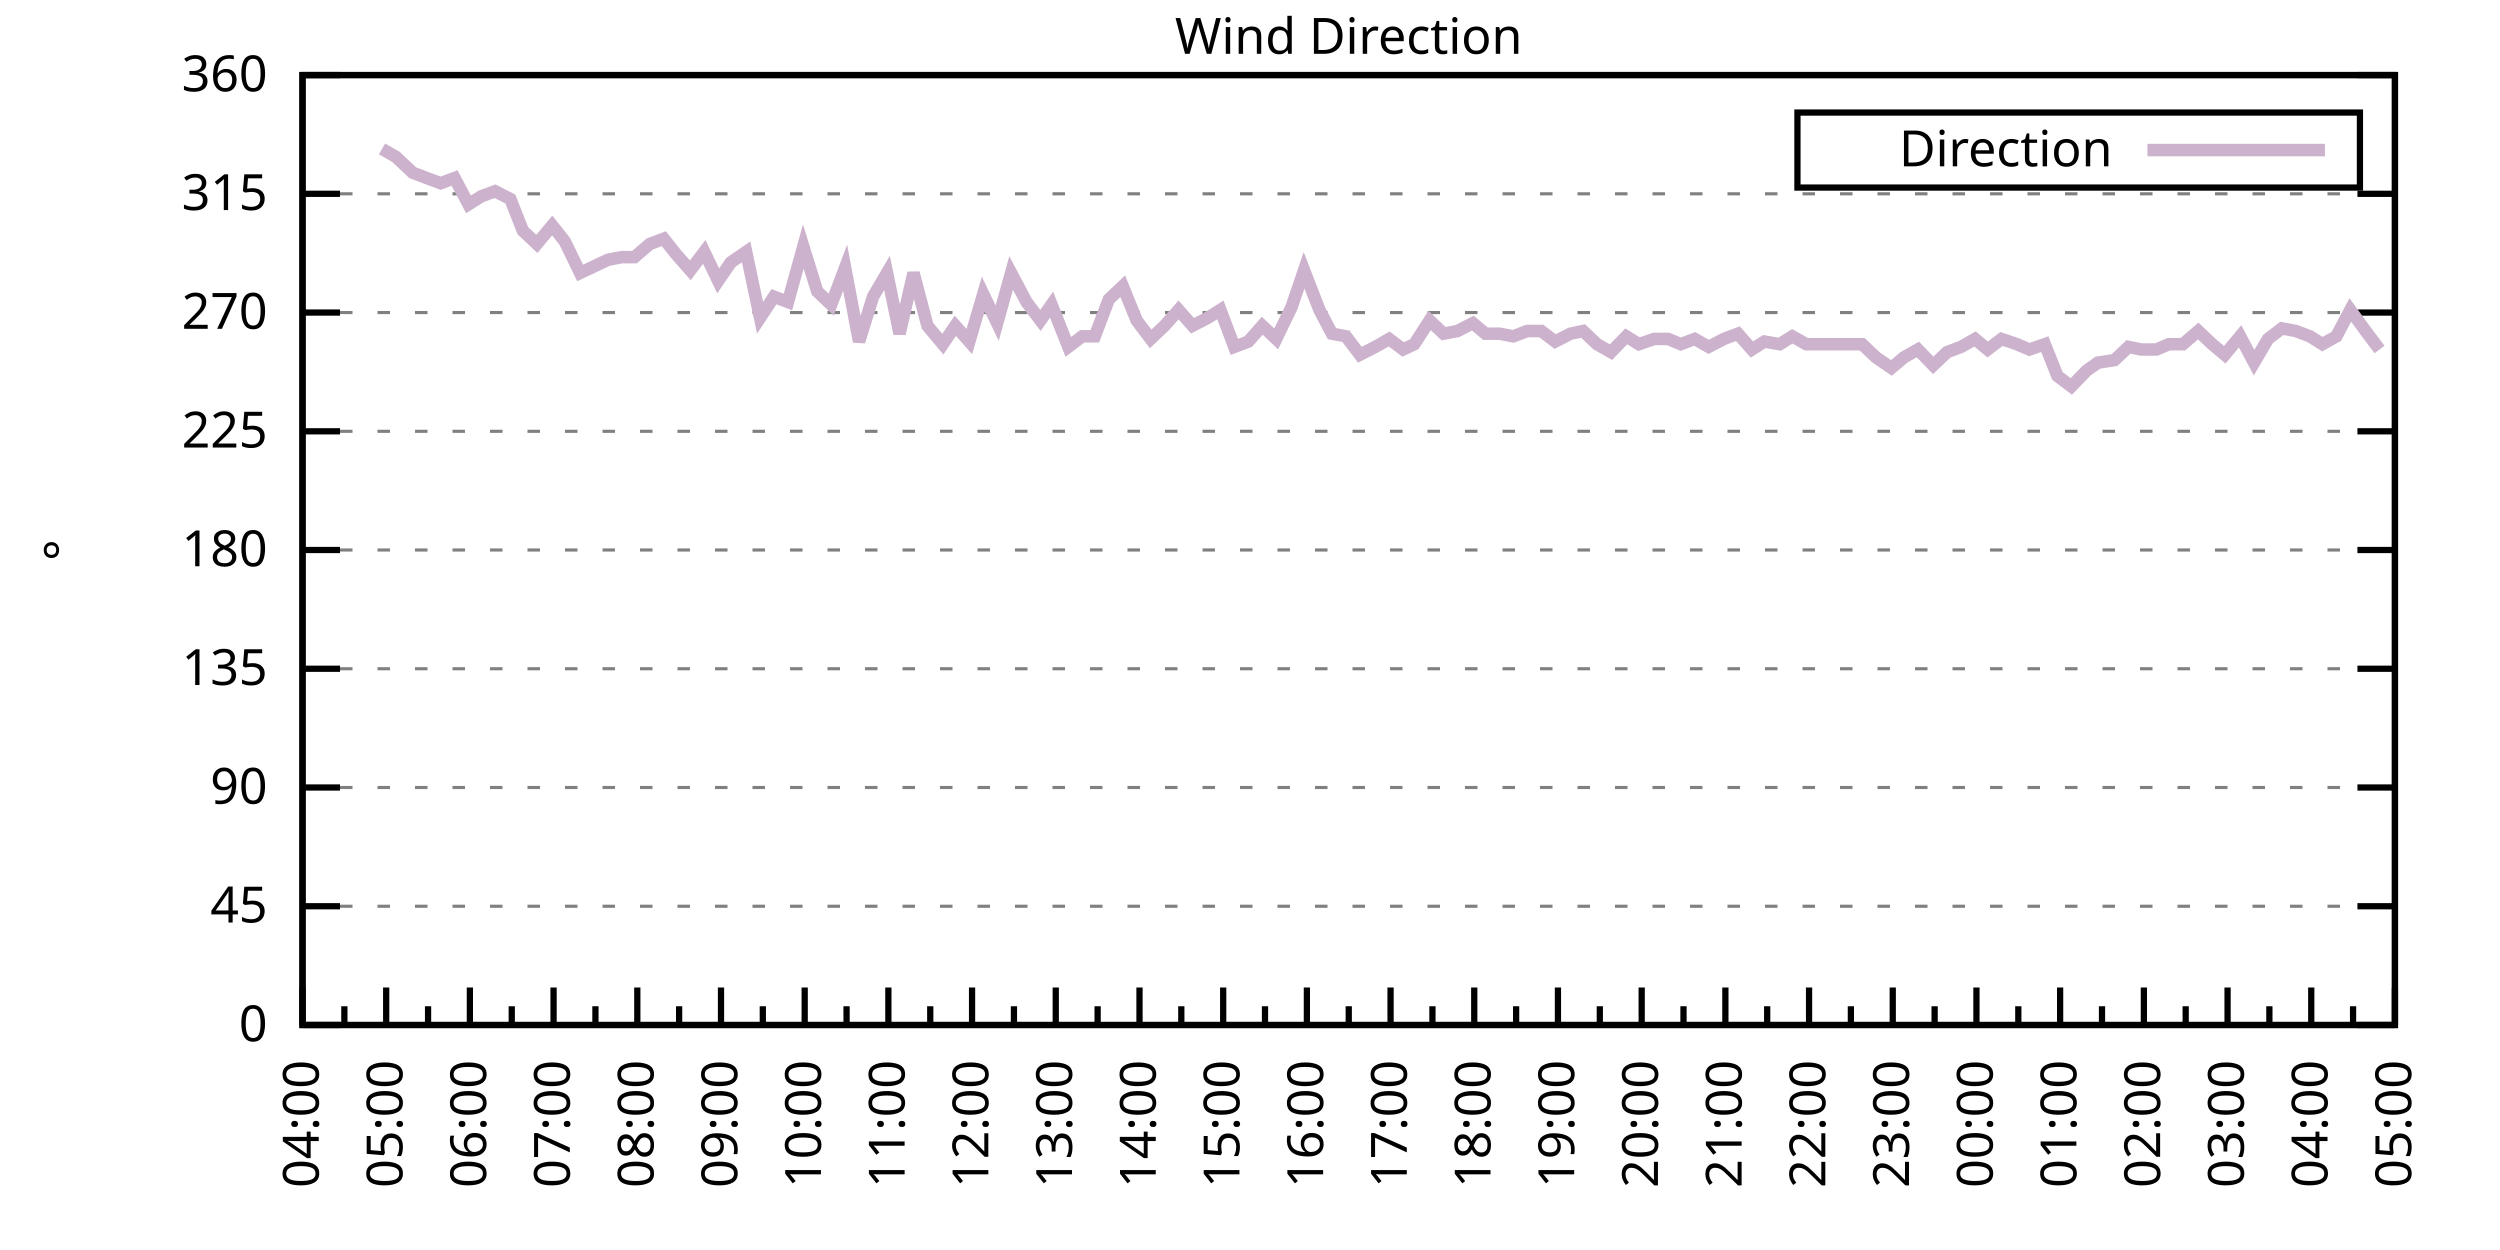
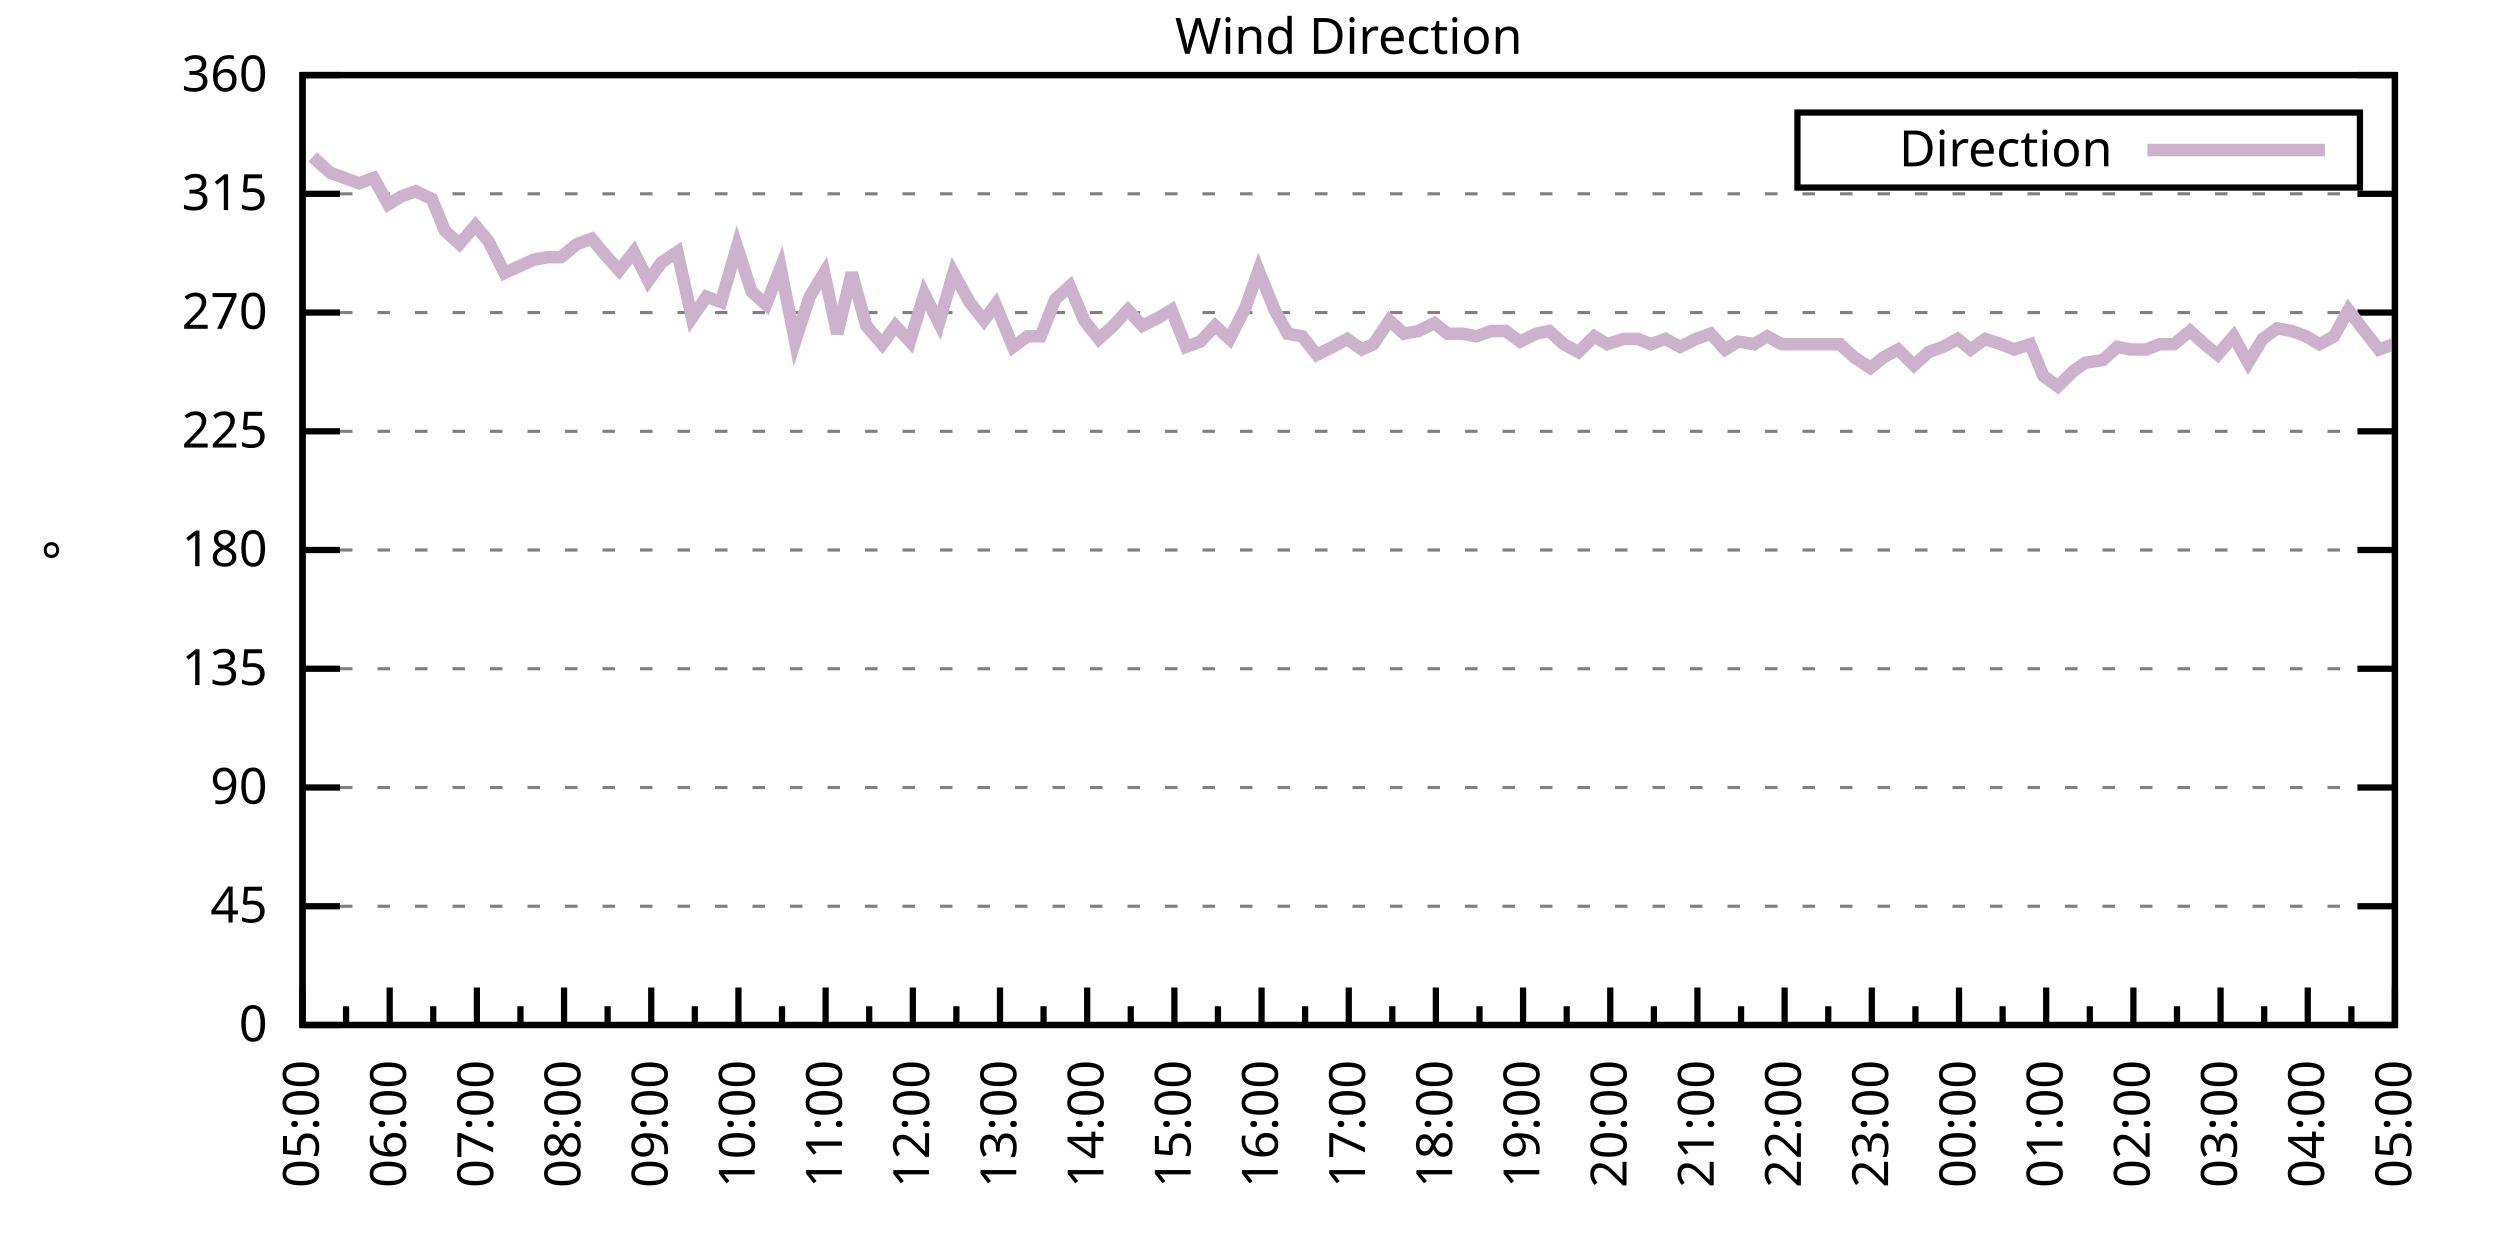
<svg xmlns="http://www.w3.org/2000/svg" xmlns:xlink="http://www.w3.org/1999/xlink" width="400" height="200" viewBox="0 0 400 200">
  <g id="gnuplot_canvas">
    <rect x="0" y="0" width="400" height="200" fill="none" />
    <defs>
      <circle id="gpDot" r="0.5" stroke-width="0.5" stroke="currentColor" />
      <path id="gpPt0" stroke-width="0.333" stroke="currentColor" d="M-1,0 h2 M0,-1 v2" />
      <path id="gpPt1" stroke-width="0.333" stroke="currentColor" d="M-1,-1 L1,1 M1,-1 L-1,1" />
      <path id="gpPt2" stroke-width="0.333" stroke="currentColor" d="M-1,0 L1,0 M0,-1 L0,1 M-1,-1 L1,1 M-1,1 L1,-1" />
      <rect id="gpPt3" stroke-width="0.333" stroke="currentColor" x="-1" y="-1" width="2" height="2" />
      <rect id="gpPt4" stroke-width="0.333" stroke="currentColor" fill="currentColor" x="-1" y="-1" width="2" height="2" />
      <circle id="gpPt5" stroke-width="0.333" stroke="currentColor" cx="0" cy="0" r="1" />
      <use xlink:href="#gpPt5" id="gpPt6" fill="currentColor" stroke="none" />
      <path id="gpPt7" stroke-width="0.333" stroke="currentColor" d="M0,-1.33 L-1.33,0.67 L1.33,0.67 z" />
      <use xlink:href="#gpPt7" id="gpPt8" fill="currentColor" stroke="none" />
      <use xlink:href="#gpPt7" id="gpPt9" stroke="currentColor" transform="rotate(180)" />
      <use xlink:href="#gpPt9" id="gpPt10" fill="currentColor" stroke="none" />
      <use xlink:href="#gpPt3" id="gpPt11" stroke="currentColor" transform="rotate(45)" />
      <use xlink:href="#gpPt11" id="gpPt12" fill="currentColor" stroke="none" />
      <path id="gpPt13" stroke-width="0.333" stroke="currentColor" d="M0,1.330 L1.265,0.411 L0.782,-1.067 L-0.782,-1.076 L-1.265,0.411 z" />
      <use xlink:href="#gpPt13" id="gpPt14" fill="currentColor" stroke="none" />
      <filter id="textbox" filterUnits="objectBoundingBox" x="0" y="0" height="1" width="1">
        <feFlood flood-color="white" flood-opacity="1" result="bgnd" />
        <feComposite in="SourceGraphic" in2="bgnd" operator="atop" />
      </filter>
      <filter id="greybox" filterUnits="objectBoundingBox" x="0" y="0" height="1" width="1">
        <feFlood flood-color="lightgrey" flood-opacity="1" result="grey" />
        <feComposite in="SourceGraphic" in2="grey" operator="atop" />
      </filter>
    </defs>
    <g fill="none" color="white" stroke="currentColor" stroke-width="1.00" stroke-linecap="butt" stroke-linejoin="miter">
</g>
    <g fill="none" color="black" stroke="currentColor" stroke-width="1.00" stroke-linecap="butt" stroke-linejoin="miter">
      <g stroke="none" shape-rendering="crispEdges">
        <polygon fill="rgb(255, 255, 255)" points="48.40,164.00 383.18,164.00 383.18,12.02 48.40,12.02 " />
      </g>
    </g>
    <g fill="none" color="black" stroke="currentColor" stroke-width="1.00" stroke-linecap="butt" stroke-linejoin="miter">
</g>
    <g fill="none" color="black" stroke="black" stroke-width="0.50" stroke-linecap="butt" stroke-linejoin="miter">
</g>
    <g fill="none" color="gray" stroke="currentColor" stroke-width="0.50" stroke-linecap="butt" stroke-linejoin="miter">
      <path stroke="gray" stroke-dasharray="2,4" class="gridline" d="M48.40,164.00 L383.19,164.00  " />
    </g>
    <g fill="none" color="gray" stroke="gray" stroke-width="1.00" stroke-linecap="butt" stroke-linejoin="miter">
</g>
    <g fill="none" color="black" stroke="currentColor" stroke-width="1.00" stroke-linecap="butt" stroke-linejoin="miter">
      <path stroke="black" d="M48.40,164.00 L54.40,164.00 M383.19,164.00 L377.19,164.00  " />
      <g transform="translate(42.80,166.60)" stroke="none" fill="black" font-family="Sans" font-size="8.00" text-anchor="end">
        <text>
          <tspan font-family="Sans"> 0</tspan>
        </text>
      </g>
    </g>
    <g fill="none" color="black" stroke="currentColor" stroke-width="1.00" stroke-linecap="butt" stroke-linejoin="miter">
</g>
    <g fill="none" color="black" stroke="black" stroke-width="0.50" stroke-linecap="butt" stroke-linejoin="miter">
</g>
    <g fill="none" color="gray" stroke="currentColor" stroke-width="0.50" stroke-linecap="butt" stroke-linejoin="miter">
      <path stroke="gray" stroke-dasharray="2,4" class="gridline" d="M48.40,145.00 L383.19,145.00  " />
    </g>
    <g fill="none" color="gray" stroke="gray" stroke-width="1.00" stroke-linecap="butt" stroke-linejoin="miter">
</g>
    <g fill="none" color="black" stroke="currentColor" stroke-width="1.00" stroke-linecap="butt" stroke-linejoin="miter">
      <path stroke="black" d="M48.40,145.00 L54.40,145.00 M383.19,145.00 L377.19,145.00  " />
      <g transform="translate(42.80,147.60)" stroke="none" fill="black" font-family="Sans" font-size="8.00" text-anchor="end">
        <text>
          <tspan font-family="Sans"> 45</tspan>
        </text>
      </g>
    </g>
    <g fill="none" color="black" stroke="currentColor" stroke-width="1.00" stroke-linecap="butt" stroke-linejoin="miter">
</g>
    <g fill="none" color="black" stroke="black" stroke-width="0.50" stroke-linecap="butt" stroke-linejoin="miter">
</g>
    <g fill="none" color="gray" stroke="currentColor" stroke-width="0.50" stroke-linecap="butt" stroke-linejoin="miter">
      <path stroke="gray" stroke-dasharray="2,4" class="gridline" d="M48.40,126.00 L383.19,126.00  " />
    </g>
    <g fill="none" color="gray" stroke="gray" stroke-width="1.00" stroke-linecap="butt" stroke-linejoin="miter">
</g>
    <g fill="none" color="black" stroke="currentColor" stroke-width="1.00" stroke-linecap="butt" stroke-linejoin="miter">
      <path stroke="black" d="M48.40,126.00 L54.40,126.00 M383.19,126.00 L377.19,126.00  " />
      <g transform="translate(42.80,128.60)" stroke="none" fill="black" font-family="Sans" font-size="8.00" text-anchor="end">
        <text>
          <tspan font-family="Sans"> 90</tspan>
        </text>
      </g>
    </g>
    <g fill="none" color="black" stroke="currentColor" stroke-width="1.00" stroke-linecap="butt" stroke-linejoin="miter">
</g>
    <g fill="none" color="black" stroke="black" stroke-width="0.50" stroke-linecap="butt" stroke-linejoin="miter">
</g>
    <g fill="none" color="gray" stroke="currentColor" stroke-width="0.50" stroke-linecap="butt" stroke-linejoin="miter">
      <path stroke="gray" stroke-dasharray="2,4" class="gridline" d="M48.40,107.00 L383.19,107.00  " />
    </g>
    <g fill="none" color="gray" stroke="gray" stroke-width="1.00" stroke-linecap="butt" stroke-linejoin="miter">
</g>
    <g fill="none" color="black" stroke="currentColor" stroke-width="1.00" stroke-linecap="butt" stroke-linejoin="miter">
      <path stroke="black" d="M48.40,107.00 L54.40,107.00 M383.19,107.00 L377.19,107.00  " />
      <g transform="translate(42.80,109.60)" stroke="none" fill="black" font-family="Sans" font-size="8.00" text-anchor="end">
        <text>
          <tspan font-family="Sans"> 135</tspan>
        </text>
      </g>
    </g>
    <g fill="none" color="black" stroke="currentColor" stroke-width="1.00" stroke-linecap="butt" stroke-linejoin="miter">
</g>
    <g fill="none" color="black" stroke="black" stroke-width="0.50" stroke-linecap="butt" stroke-linejoin="miter">
</g>
    <g fill="none" color="gray" stroke="currentColor" stroke-width="0.50" stroke-linecap="butt" stroke-linejoin="miter">
      <path stroke="gray" stroke-dasharray="2,4" class="gridline" d="M48.40,88.00 L383.19,88.00  " />
    </g>
    <g fill="none" color="gray" stroke="gray" stroke-width="1.00" stroke-linecap="butt" stroke-linejoin="miter">
</g>
    <g fill="none" color="black" stroke="currentColor" stroke-width="1.00" stroke-linecap="butt" stroke-linejoin="miter">
      <path stroke="black" d="M48.40,88.00 L54.40,88.00 M383.19,88.00 L377.19,88.00  " />
      <g transform="translate(42.80,90.60)" stroke="none" fill="black" font-family="Sans" font-size="8.00" text-anchor="end">
        <text>
          <tspan font-family="Sans"> 180</tspan>
        </text>
      </g>
    </g>
    <g fill="none" color="black" stroke="currentColor" stroke-width="1.00" stroke-linecap="butt" stroke-linejoin="miter">
</g>
    <g fill="none" color="black" stroke="black" stroke-width="0.50" stroke-linecap="butt" stroke-linejoin="miter">
</g>
    <g fill="none" color="gray" stroke="currentColor" stroke-width="0.50" stroke-linecap="butt" stroke-linejoin="miter">
      <path stroke="gray" stroke-dasharray="2,4" class="gridline" d="M48.40,69.01 L383.19,69.01  " />
    </g>
    <g fill="none" color="gray" stroke="gray" stroke-width="1.00" stroke-linecap="butt" stroke-linejoin="miter">
</g>
    <g fill="none" color="black" stroke="currentColor" stroke-width="1.00" stroke-linecap="butt" stroke-linejoin="miter">
      <path stroke="black" d="M48.40,69.01 L54.40,69.01 M383.19,69.01 L377.19,69.01  " />
      <g transform="translate(42.80,71.61)" stroke="none" fill="black" font-family="Sans" font-size="8.00" text-anchor="end">
        <text>
          <tspan font-family="Sans"> 225</tspan>
        </text>
      </g>
    </g>
    <g fill="none" color="black" stroke="currentColor" stroke-width="1.00" stroke-linecap="butt" stroke-linejoin="miter">
</g>
    <g fill="none" color="black" stroke="black" stroke-width="0.50" stroke-linecap="butt" stroke-linejoin="miter">
</g>
    <g fill="none" color="gray" stroke="currentColor" stroke-width="0.50" stroke-linecap="butt" stroke-linejoin="miter">
      <path stroke="gray" stroke-dasharray="2,4" class="gridline" d="M48.40,50.01 L383.19,50.01  " />
    </g>
    <g fill="none" color="gray" stroke="gray" stroke-width="1.00" stroke-linecap="butt" stroke-linejoin="miter">
</g>
    <g fill="none" color="black" stroke="currentColor" stroke-width="1.00" stroke-linecap="butt" stroke-linejoin="miter">
      <path stroke="black" d="M48.40,50.01 L54.40,50.01 M383.19,50.01 L377.19,50.01  " />
      <g transform="translate(42.80,52.61)" stroke="none" fill="black" font-family="Sans" font-size="8.00" text-anchor="end">
        <text>
          <tspan font-family="Sans"> 270</tspan>
        </text>
      </g>
    </g>
    <g fill="none" color="black" stroke="currentColor" stroke-width="1.00" stroke-linecap="butt" stroke-linejoin="miter">
</g>
    <g fill="none" color="black" stroke="black" stroke-width="0.50" stroke-linecap="butt" stroke-linejoin="miter">
</g>
    <g fill="none" color="gray" stroke="currentColor" stroke-width="0.50" stroke-linecap="butt" stroke-linejoin="miter">
      <path stroke="gray" stroke-dasharray="2,4" class="gridline" d="M48.40,31.01 L383.19,31.01  " />
    </g>
    <g fill="none" color="gray" stroke="gray" stroke-width="1.00" stroke-linecap="butt" stroke-linejoin="miter">
</g>
    <g fill="none" color="black" stroke="currentColor" stroke-width="1.00" stroke-linecap="butt" stroke-linejoin="miter">
      <path stroke="black" d="M48.40,31.01 L54.40,31.01 M383.19,31.01 L377.19,31.01  " />
      <g transform="translate(42.80,33.61)" stroke="none" fill="black" font-family="Sans" font-size="8.00" text-anchor="end">
        <text>
          <tspan font-family="Sans"> 315</tspan>
        </text>
      </g>
    </g>
    <g fill="none" color="black" stroke="currentColor" stroke-width="1.00" stroke-linecap="butt" stroke-linejoin="miter">
</g>
    <g fill="none" color="black" stroke="black" stroke-width="0.50" stroke-linecap="butt" stroke-linejoin="miter">
</g>
    <g fill="none" color="gray" stroke="currentColor" stroke-width="0.50" stroke-linecap="butt" stroke-linejoin="miter">
      <path stroke="gray" stroke-dasharray="2,4" class="gridline" d="M48.40,12.01 L383.19,12.01  " />
    </g>
    <g fill="none" color="gray" stroke="gray" stroke-width="1.00" stroke-linecap="butt" stroke-linejoin="miter">
</g>
    <g fill="none" color="black" stroke="currentColor" stroke-width="1.00" stroke-linecap="butt" stroke-linejoin="miter">
      <path stroke="black" d="M48.40,12.01 L54.40,12.01 M383.19,12.01 L377.19,12.01  " />
      <g transform="translate(42.80,14.61)" stroke="none" fill="black" font-family="Sans" font-size="8.00" text-anchor="end">
        <text>
          <tspan font-family="Sans"> 360</tspan>
        </text>
      </g>
    </g>
    <g fill="none" color="black" stroke="currentColor" stroke-width="1.00" stroke-linecap="butt" stroke-linejoin="miter">
      <path stroke="black" d="M48.40,164.00 L48.40,158.00  " />
      <g transform="translate(51.00,169.60) rotate(270)" stroke="none" fill="black" font-family="Sans" font-size="8.00" text-anchor="end">
        <text>
+           <tspan font-family="Sans">05:00</tspan>
+         </text>
+       </g>
+     </g>
+     <g fill="none" color="black" stroke="currentColor" stroke-width="1.00" stroke-linecap="butt" stroke-linejoin="miter">
+       <path stroke="black" d="M55.37,164.00 L55.37,161.00 M62.35,164.00 L62.35,158.00  " />
+       <g transform="translate(64.95,169.60) rotate(270)" stroke="none" fill="black" font-family="Sans" font-size="8.00" text-anchor="end">
+         <text>
+           <tspan font-family="Sans">06:00</tspan>
+         </text>
+       </g>
+     </g>
+     <g fill="none" color="black" stroke="currentColor" stroke-width="1.00" stroke-linecap="butt" stroke-linejoin="miter">
+       <path stroke="black" d="M69.32,164.00 L69.32,161.00 M76.30,164.00 L76.30,158.00  " />
+       <g transform="translate(78.90,169.60) rotate(270)" stroke="none" fill="black" font-family="Sans" font-size="8.00" text-anchor="end">
+         <text>
+           <tspan font-family="Sans">07:00</tspan>
+         </text>
+       </g>
+     </g>
+     <g fill="none" color="black" stroke="currentColor" stroke-width="1.00" stroke-linecap="butt" stroke-linejoin="miter">
+       <path stroke="black" d="M83.27,164.00 L83.27,161.00 M90.25,164.00 L90.25,158.00  " />
+       <g transform="translate(92.85,169.60) rotate(270)" stroke="none" fill="black" font-family="Sans" font-size="8.00" text-anchor="end">
+         <text>
+           <tspan font-family="Sans">08:00</tspan>
+         </text>
+       </g>
+     </g>
+     <g fill="none" color="black" stroke="currentColor" stroke-width="1.00" stroke-linecap="butt" stroke-linejoin="miter">
+       <path stroke="black" d="M97.22,164.00 L97.22,161.00 M104.20,164.00 L104.20,158.00  " />
+       <g transform="translate(106.80,169.60) rotate(270)" stroke="none" fill="black" font-family="Sans" font-size="8.00" text-anchor="end">
+         <text>
+           <tspan font-family="Sans">09:00</tspan>
+         </text>
+       </g>
+     </g>
+     <g fill="none" color="black" stroke="currentColor" stroke-width="1.00" stroke-linecap="butt" stroke-linejoin="miter">
+       <path stroke="black" d="M111.17,164.00 L111.17,161.00 M118.15,164.00 L118.15,158.00  " />
+       <g transform="translate(120.75,169.60) rotate(270)" stroke="none" fill="black" font-family="Sans" font-size="8.00" text-anchor="end">
+         <text>
+           <tspan font-family="Sans">10:00</tspan>
+         </text>
+       </g>
+     </g>
+     <g fill="none" color="black" stroke="currentColor" stroke-width="1.00" stroke-linecap="butt" stroke-linejoin="miter">
+       <path stroke="black" d="M125.12,164.00 L125.12,161.00 M132.10,164.00 L132.10,158.00  " />
+       <g transform="translate(134.70,169.60) rotate(270)" stroke="none" fill="black" font-family="Sans" font-size="8.00" text-anchor="end">
+         <text>
+           <tspan font-family="Sans">11:00</tspan>
+         </text>
+       </g>
+     </g>
+     <g fill="none" color="black" stroke="currentColor" stroke-width="1.00" stroke-linecap="butt" stroke-linejoin="miter">
+       <path stroke="black" d="M139.07,164.00 L139.07,161.00 M146.05,164.00 L146.05,158.00  " />
+       <g transform="translate(148.65,169.60) rotate(270)" stroke="none" fill="black" font-family="Sans" font-size="8.00" text-anchor="end">
+         <text>
+           <tspan font-family="Sans">12:00</tspan>
+         </text>
+       </g>
+     </g>
+     <g fill="none" color="black" stroke="currentColor" stroke-width="1.00" stroke-linecap="butt" stroke-linejoin="miter">
+       <path stroke="black" d="M153.02,164.00 L153.02,161.00 M160.00,164.00 L160.00,158.00  " />
+       <g transform="translate(162.60,169.60) rotate(270)" stroke="none" fill="black" font-family="Sans" font-size="8.00" text-anchor="end">
+         <text>
+           <tspan font-family="Sans">13:00</tspan>
+         </text>
+       </g>
+     </g>
+     <g fill="none" color="black" stroke="currentColor" stroke-width="1.00" stroke-linecap="butt" stroke-linejoin="miter">
+       <path stroke="black" d="M166.97,164.00 L166.97,161.00 M173.95,164.00 L173.95,158.00  " />
+       <g transform="translate(176.55,169.60) rotate(270)" stroke="none" fill="black" font-family="Sans" font-size="8.00" text-anchor="end">
+         <text>
+           <tspan font-family="Sans">14:00</tspan>
+         </text>
+       </g>
+     </g>
+     <g fill="none" color="black" stroke="currentColor" stroke-width="1.00" stroke-linecap="butt" stroke-linejoin="miter">
+       <path stroke="black" d="M180.92,164.00 L180.92,161.00 M187.90,164.00 L187.90,158.00  " />
+       <g transform="translate(190.50,169.60) rotate(270)" stroke="none" fill="black" font-family="Sans" font-size="8.00" text-anchor="end">
+         <text>
+           <tspan font-family="Sans">15:00</tspan>
+         </text>
+       </g>
+     </g>
+     <g fill="none" color="black" stroke="currentColor" stroke-width="1.00" stroke-linecap="butt" stroke-linejoin="miter">
+       <path stroke="black" d="M194.87,164.00 L194.87,161.00 M201.85,164.00 L201.85,158.00  " />
+       <g transform="translate(204.45,169.60) rotate(270)" stroke="none" fill="black" font-family="Sans" font-size="8.00" text-anchor="end">
+         <text>
+           <tspan font-family="Sans">16:00</tspan>
+         </text>
+       </g>
+     </g>
+     <g fill="none" color="black" stroke="currentColor" stroke-width="1.00" stroke-linecap="butt" stroke-linejoin="miter">
+       <path stroke="black" d="M208.82,164.00 L208.82,161.00 M215.80,164.00 L215.80,158.00  " />
+       <g transform="translate(218.40,169.60) rotate(270)" stroke="none" fill="black" font-family="Sans" font-size="8.00" text-anchor="end">
+         <text>
+           <tspan font-family="Sans">17:00</tspan>
+         </text>
+       </g>
+     </g>
+     <g fill="none" color="black" stroke="currentColor" stroke-width="1.00" stroke-linecap="butt" stroke-linejoin="miter">
+       <path stroke="black" d="M222.77,164.00 L222.77,161.00 M229.74,164.00 L229.74,158.00  " />
+       <g transform="translate(232.34,169.60) rotate(270)" stroke="none" fill="black" font-family="Sans" font-size="8.00" text-anchor="end">
+         <text>
+           <tspan font-family="Sans">18:00</tspan>
+         </text>
+       </g>
+     </g>
+     <g fill="none" color="black" stroke="currentColor" stroke-width="1.00" stroke-linecap="butt" stroke-linejoin="miter">
+       <path stroke="black" d="M236.72,164.00 L236.72,161.00 M243.69,164.00 L243.69,158.00  " />
+       <g transform="translate(246.29,169.60) rotate(270)" stroke="none" fill="black" font-family="Sans" font-size="8.00" text-anchor="end">
+         <text>
+           <tspan font-family="Sans">19:00</tspan>
+         </text>
+       </g>
+     </g>
+     <g fill="none" color="black" stroke="currentColor" stroke-width="1.00" stroke-linecap="butt" stroke-linejoin="miter">
+       <path stroke="black" d="M250.67,164.00 L250.67,161.00 M257.64,164.00 L257.64,158.00  " />
+       <g transform="translate(260.24,169.60) rotate(270)" stroke="none" fill="black" font-family="Sans" font-size="8.00" text-anchor="end">
+         <text>
+           <tspan font-family="Sans">20:00</tspan>
+         </text>
+       </g>
+     </g>
+     <g fill="none" color="black" stroke="currentColor" stroke-width="1.00" stroke-linecap="butt" stroke-linejoin="miter">
+       <path stroke="black" d="M264.62,164.00 L264.62,161.00 M271.59,164.00 L271.59,158.00  " />
+       <g transform="translate(274.19,169.60) rotate(270)" stroke="none" fill="black" font-family="Sans" font-size="8.00" text-anchor="end">
+         <text>
+           <tspan font-family="Sans">21:00</tspan>
+         </text>
+       </g>
+     </g>
+     <g fill="none" color="black" stroke="currentColor" stroke-width="1.00" stroke-linecap="butt" stroke-linejoin="miter">
+       <path stroke="black" d="M278.57,164.00 L278.57,161.00 M285.54,164.00 L285.54,158.00  " />
+       <g transform="translate(288.14,169.60) rotate(270)" stroke="none" fill="black" font-family="Sans" font-size="8.00" text-anchor="end">
+         <text>
+           <tspan font-family="Sans">22:00</tspan>
+         </text>
+       </g>
+     </g>
+     <g fill="none" color="black" stroke="currentColor" stroke-width="1.00" stroke-linecap="butt" stroke-linejoin="miter">
+       <path stroke="black" d="M292.52,164.00 L292.52,161.00 M299.49,164.00 L299.49,158.00  " />
+       <g transform="translate(302.09,169.60) rotate(270)" stroke="none" fill="black" font-family="Sans" font-size="8.00" text-anchor="end">
+         <text>
+           <tspan font-family="Sans">23:00</tspan>
+         </text>
+       </g>
+     </g>
+     <g fill="none" color="black" stroke="currentColor" stroke-width="1.00" stroke-linecap="butt" stroke-linejoin="miter">
+       <path stroke="black" d="M306.47,164.00 L306.47,161.00 M313.44,164.00 L313.44,158.00  " />
+       <g transform="translate(316.04,169.60) rotate(270)" stroke="none" fill="black" font-family="Sans" font-size="8.00" text-anchor="end">
+         <text>
+           <tspan font-family="Sans">00:00</tspan>
+         </text>
+       </g>
+     </g>
+     <g fill="none" color="black" stroke="currentColor" stroke-width="1.00" stroke-linecap="butt" stroke-linejoin="miter">
+       <path stroke="black" d="M320.42,164.00 L320.42,161.00 M327.39,164.00 L327.39,158.00  " />
+       <g transform="translate(329.99,169.60) rotate(270)" stroke="none" fill="black" font-family="Sans" font-size="8.00" text-anchor="end">
+         <text>
+           <tspan font-family="Sans">01:00</tspan>
+         </text>
+       </g>
+     </g>
+     <g fill="none" color="black" stroke="currentColor" stroke-width="1.00" stroke-linecap="butt" stroke-linejoin="miter">
+       <path stroke="black" d="M334.37,164.00 L334.37,161.00 M341.34,164.00 L341.34,158.00  " />
+       <g transform="translate(343.94,169.60) rotate(270)" stroke="none" fill="black" font-family="Sans" font-size="8.00" text-anchor="end">
+         <text>
+           <tspan font-family="Sans">02:00</tspan>
+         </text>
+       </g>
+     </g>
+     <g fill="none" color="black" stroke="currentColor" stroke-width="1.00" stroke-linecap="butt" stroke-linejoin="miter">
+       <path stroke="black" d="M348.32,164.00 L348.32,161.00 M355.29,164.00 L355.29,158.00  " />
+       <g transform="translate(357.89,169.60) rotate(270)" stroke="none" fill="black" font-family="Sans" font-size="8.00" text-anchor="end">
+         <text>
+           <tspan font-family="Sans">03:00</tspan>
+         </text>
+       </g>
+     </g>
+     <g fill="none" color="black" stroke="currentColor" stroke-width="1.00" stroke-linecap="butt" stroke-linejoin="miter">
+       <path stroke="black" d="M362.27,164.00 L362.27,161.00 M369.24,164.00 L369.24,158.00  " />
+       <g transform="translate(371.84,169.60) rotate(270)" stroke="none" fill="black" font-family="Sans" font-size="8.00" text-anchor="end">
+         <text>
          <tspan font-family="Sans">04:00</tspan>
        </text>
      </g>
    </g>
    <g fill="none" color="black" stroke="currentColor" stroke-width="1.00" stroke-linecap="butt" stroke-linejoin="miter">
-       <path stroke="black" d="M55.10,164.00 L55.10,161.00 M61.79,164.00 L61.79,158.00  " />
-       <g transform="translate(64.39,169.60) rotate(270)" stroke="none" fill="black" font-family="Sans" font-size="8.00" text-anchor="end">
-         <text>
-           <tspan font-family="Sans">05:00</tspan>
-         </text>
-       </g>
-     </g>
-     <g fill="none" color="black" stroke="currentColor" stroke-width="1.00" stroke-linecap="butt" stroke-linejoin="miter">
-       <path stroke="black" d="M68.49,164.00 L68.49,161.00 M75.18,164.00 L75.18,158.00  " />
-       <g transform="translate(77.78,169.60) rotate(270)" stroke="none" fill="black" font-family="Sans" font-size="8.00" text-anchor="end">
-         <text>
-           <tspan font-family="Sans">06:00</tspan>
-         </text>
-       </g>
-     </g>
-     <g fill="none" color="black" stroke="currentColor" stroke-width="1.00" stroke-linecap="butt" stroke-linejoin="miter">
-       <path stroke="black" d="M81.88,164.00 L81.88,161.00 M88.57,164.00 L88.57,158.00  " />
-       <g transform="translate(91.17,169.60) rotate(270)" stroke="none" fill="black" font-family="Sans" font-size="8.00" text-anchor="end">
-         <text>
-           <tspan font-family="Sans">07:00</tspan>
-         </text>
-       </g>
-     </g>
-     <g fill="none" color="black" stroke="currentColor" stroke-width="1.00" stroke-linecap="butt" stroke-linejoin="miter">
-       <path stroke="black" d="M95.27,164.00 L95.27,161.00 M101.97,164.00 L101.97,158.00  " />
-       <g transform="translate(104.57,169.60) rotate(270)" stroke="none" fill="black" font-family="Sans" font-size="8.00" text-anchor="end">
-         <text>
-           <tspan font-family="Sans">08:00</tspan>
-         </text>
-       </g>
-     </g>
-     <g fill="none" color="black" stroke="currentColor" stroke-width="1.00" stroke-linecap="butt" stroke-linejoin="miter">
-       <path stroke="black" d="M108.66,164.00 L108.66,161.00 M115.36,164.00 L115.36,158.00  " />
-       <g transform="translate(117.96,169.60) rotate(270)" stroke="none" fill="black" font-family="Sans" font-size="8.00" text-anchor="end">
-         <text>
-           <tspan font-family="Sans">09:00</tspan>
-         </text>
-       </g>
-     </g>
-     <g fill="none" color="black" stroke="currentColor" stroke-width="1.00" stroke-linecap="butt" stroke-linejoin="miter">
-       <path stroke="black" d="M122.05,164.00 L122.05,161.00 M128.75,164.00 L128.75,158.00  " />
-       <g transform="translate(131.35,169.60) rotate(270)" stroke="none" fill="black" font-family="Sans" font-size="8.00" text-anchor="end">
-         <text>
-           <tspan font-family="Sans">10:00</tspan>
-         </text>
-       </g>
-     </g>
-     <g fill="none" color="black" stroke="currentColor" stroke-width="1.00" stroke-linecap="butt" stroke-linejoin="miter">
-       <path stroke="black" d="M135.45,164.00 L135.45,161.00 M142.14,164.00 L142.14,158.00  " />
-       <g transform="translate(144.74,169.60) rotate(270)" stroke="none" fill="black" font-family="Sans" font-size="8.00" text-anchor="end">
-         <text>
-           <tspan font-family="Sans">11:00</tspan>
-         </text>
-       </g>
-     </g>
-     <g fill="none" color="black" stroke="currentColor" stroke-width="1.00" stroke-linecap="butt" stroke-linejoin="miter">
-       <path stroke="black" d="M148.84,164.00 L148.84,161.00 M155.53,164.00 L155.53,158.00  " />
-       <g transform="translate(158.13,169.60) rotate(270)" stroke="none" fill="black" font-family="Sans" font-size="8.00" text-anchor="end">
-         <text>
-           <tspan font-family="Sans">12:00</tspan>
-         </text>
-       </g>
-     </g>
-     <g fill="none" color="black" stroke="currentColor" stroke-width="1.00" stroke-linecap="butt" stroke-linejoin="miter">
-       <path stroke="black" d="M162.23,164.00 L162.23,161.00 M168.92,164.00 L168.92,158.00  " />
-       <g transform="translate(171.52,169.60) rotate(270)" stroke="none" fill="black" font-family="Sans" font-size="8.00" text-anchor="end">
-         <text>
-           <tspan font-family="Sans">13:00</tspan>
-         </text>
-       </g>
-     </g>
-     <g fill="none" color="black" stroke="currentColor" stroke-width="1.00" stroke-linecap="butt" stroke-linejoin="miter">
-       <path stroke="black" d="M175.62,164.00 L175.62,161.00 M182.32,164.00 L182.32,158.00  " />
-       <g transform="translate(184.92,169.60) rotate(270)" stroke="none" fill="black" font-family="Sans" font-size="8.00" text-anchor="end">
-         <text>
-           <tspan font-family="Sans">14:00</tspan>
-         </text>
-       </g>
-     </g>
-     <g fill="none" color="black" stroke="currentColor" stroke-width="1.00" stroke-linecap="butt" stroke-linejoin="miter">
-       <path stroke="black" d="M189.01,164.00 L189.01,161.00 M195.71,164.00 L195.71,158.00  " />
-       <g transform="translate(198.31,169.60) rotate(270)" stroke="none" fill="black" font-family="Sans" font-size="8.00" text-anchor="end">
-         <text>
-           <tspan font-family="Sans">15:00</tspan>
-         </text>
-       </g>
-     </g>
-     <g fill="none" color="black" stroke="currentColor" stroke-width="1.00" stroke-linecap="butt" stroke-linejoin="miter">
-       <path stroke="black" d="M202.40,164.00 L202.40,161.00 M209.10,164.00 L209.10,158.00  " />
-       <g transform="translate(211.70,169.60) rotate(270)" stroke="none" fill="black" font-family="Sans" font-size="8.00" text-anchor="end">
-         <text>
-           <tspan font-family="Sans">16:00</tspan>
-         </text>
-       </g>
-     </g>
-     <g fill="none" color="black" stroke="currentColor" stroke-width="1.00" stroke-linecap="butt" stroke-linejoin="miter">
-       <path stroke="black" d="M215.80,164.00 L215.80,161.00 M222.49,164.00 L222.49,158.00  " />
-       <g transform="translate(225.09,169.60) rotate(270)" stroke="none" fill="black" font-family="Sans" font-size="8.00" text-anchor="end">
-         <text>
-           <tspan font-family="Sans">17:00</tspan>
-         </text>
-       </g>
-     </g>
-     <g fill="none" color="black" stroke="currentColor" stroke-width="1.00" stroke-linecap="butt" stroke-linejoin="miter">
-       <path stroke="black" d="M229.19,164.00 L229.19,161.00 M235.88,164.00 L235.88,158.00  " />
-       <g transform="translate(238.48,169.60) rotate(270)" stroke="none" fill="black" font-family="Sans" font-size="8.00" text-anchor="end">
-         <text>
-           <tspan font-family="Sans">18:00</tspan>
-         </text>
-       </g>
-     </g>
-     <g fill="none" color="black" stroke="currentColor" stroke-width="1.00" stroke-linecap="butt" stroke-linejoin="miter">
-       <path stroke="black" d="M242.58,164.00 L242.58,161.00 M249.27,164.00 L249.27,158.00  " />
-       <g transform="translate(251.87,169.60) rotate(270)" stroke="none" fill="black" font-family="Sans" font-size="8.00" text-anchor="end">
-         <text>
-           <tspan font-family="Sans">19:00</tspan>
-         </text>
-       </g>
-     </g>
-     <g fill="none" color="black" stroke="currentColor" stroke-width="1.00" stroke-linecap="butt" stroke-linejoin="miter">
-       <path stroke="black" d="M255.97,164.00 L255.97,161.00 M262.67,164.00 L262.67,158.00  " />
-       <g transform="translate(265.27,169.60) rotate(270)" stroke="none" fill="black" font-family="Sans" font-size="8.00" text-anchor="end">
-         <text>
-           <tspan font-family="Sans">20:00</tspan>
-         </text>
-       </g>
-     </g>
-     <g fill="none" color="black" stroke="currentColor" stroke-width="1.00" stroke-linecap="butt" stroke-linejoin="miter">
-       <path stroke="black" d="M269.36,164.00 L269.36,161.00 M276.06,164.00 L276.06,158.00  " />
-       <g transform="translate(278.66,169.60) rotate(270)" stroke="none" fill="black" font-family="Sans" font-size="8.00" text-anchor="end">
-         <text>
-           <tspan font-family="Sans">21:00</tspan>
-         </text>
-       </g>
-     </g>
-     <g fill="none" color="black" stroke="currentColor" stroke-width="1.00" stroke-linecap="butt" stroke-linejoin="miter">
-       <path stroke="black" d="M282.75,164.00 L282.75,161.00 M289.45,164.00 L289.45,158.00  " />
-       <g transform="translate(292.05,169.60) rotate(270)" stroke="none" fill="black" font-family="Sans" font-size="8.00" text-anchor="end">
-         <text>
-           <tspan font-family="Sans">22:00</tspan>
-         </text>
-       </g>
-     </g>
-     <g fill="none" color="black" stroke="currentColor" stroke-width="1.00" stroke-linecap="butt" stroke-linejoin="miter">
-       <path stroke="black" d="M296.14,164.00 L296.14,161.00 M302.84,164.00 L302.84,158.00  " />
-       <g transform="translate(305.44,169.60) rotate(270)" stroke="none" fill="black" font-family="Sans" font-size="8.00" text-anchor="end">
-         <text>
-           <tspan font-family="Sans">23:00</tspan>
-         </text>
-       </g>
-     </g>
-     <g fill="none" color="black" stroke="currentColor" stroke-width="1.00" stroke-linecap="butt" stroke-linejoin="miter">
-       <path stroke="black" d="M309.54,164.00 L309.54,161.00 M316.23,164.00 L316.23,158.00  " />
-       <g transform="translate(318.83,169.60) rotate(270)" stroke="none" fill="black" font-family="Sans" font-size="8.00" text-anchor="end">
-         <text>
-           <tspan font-family="Sans">00:00</tspan>
-         </text>
-       </g>
-     </g>
-     <g fill="none" color="black" stroke="currentColor" stroke-width="1.00" stroke-linecap="butt" stroke-linejoin="miter">
-       <path stroke="black" d="M322.93,164.00 L322.93,161.00 M329.62,164.00 L329.62,158.00  " />
-       <g transform="translate(332.22,169.60) rotate(270)" stroke="none" fill="black" font-family="Sans" font-size="8.00" text-anchor="end">
-         <text>
-           <tspan font-family="Sans">01:00</tspan>
-         </text>
-       </g>
-     </g>
-     <g fill="none" color="black" stroke="currentColor" stroke-width="1.00" stroke-linecap="butt" stroke-linejoin="miter">
-       <path stroke="black" d="M336.32,164.00 L336.32,161.00 M343.02,164.00 L343.02,158.00  " />
-       <g transform="translate(345.62,169.60) rotate(270)" stroke="none" fill="black" font-family="Sans" font-size="8.00" text-anchor="end">
-         <text>
-           <tspan font-family="Sans">02:00</tspan>
-         </text>
-       </g>
-     </g>
-     <g fill="none" color="black" stroke="currentColor" stroke-width="1.00" stroke-linecap="butt" stroke-linejoin="miter">
-       <path stroke="black" d="M349.71,164.00 L349.71,161.00 M356.41,164.00 L356.41,158.00  " />
-       <g transform="translate(359.01,169.60) rotate(270)" stroke="none" fill="black" font-family="Sans" font-size="8.00" text-anchor="end">
-         <text>
-           <tspan font-family="Sans">03:00</tspan>
-         </text>
-       </g>
-     </g>
-     <g fill="none" color="black" stroke="currentColor" stroke-width="1.00" stroke-linecap="butt" stroke-linejoin="miter">
-       <path stroke="black" d="M363.10,164.00 L363.10,161.00 M369.80,164.00 L369.80,158.00  " />
-       <g transform="translate(372.40,169.60) rotate(270)" stroke="none" fill="black" font-family="Sans" font-size="8.00" text-anchor="end">
-         <text>
-           <tspan font-family="Sans">04:00</tspan>
-         </text>
-       </g>
-     </g>
-     <g fill="none" color="black" stroke="currentColor" stroke-width="1.00" stroke-linecap="butt" stroke-linejoin="miter">
-       <path stroke="black" d="M376.49,164.00 L376.49,161.00 M383.19,164.00 L383.19,158.00  " />
+       <path stroke="black" d="M376.22,164.00 L376.22,161.00 M383.19,164.00 L383.19,158.00  " />
      <g transform="translate(385.79,169.60) rotate(270)" stroke="none" fill="black" font-family="Sans" font-size="8.00" text-anchor="end">
        <text>
          <tspan font-family="Sans">05:00</tspan>
        </text>
      </g>
    </g>
    <g fill="none" color="black" stroke="currentColor" stroke-width="1.00" stroke-linecap="butt" stroke-linejoin="miter">
</g>
    <g fill="none" color="black" stroke="currentColor" stroke-width="1.00" stroke-linecap="butt" stroke-linejoin="miter">
      <path stroke="black" d="M48.40,12.01 L48.40,164.00 L383.19,164.00 L383.19,12.01 L48.40,12.01 Z  " />
    </g>
    <g fill="none" color="black" stroke="currentColor" stroke-width="1.00" stroke-linecap="butt" stroke-linejoin="miter">
      <g transform="translate(12.80,88.01) rotate(270)" stroke="none" fill="black" font-family="Sans" font-size="8.00" text-anchor="middle">
        <text>
          <tspan font-family="Sans">°</tspan>
        </text>
      </g>
    </g>
    <g fill="none" color="black" stroke="currentColor" stroke-width="1.00" stroke-linecap="butt" stroke-linejoin="miter">
</g>
    <g fill="none" color="black" stroke="currentColor" stroke-width="1.00" stroke-linecap="butt" stroke-linejoin="miter">
      <path stroke="black" d="M287.59,30.01 L287.59,18.01 L377.59,18.01 L377.59,30.01 L287.59,30.01 Z  " />
    </g>
    <g id="Wind_direction_plot_1">
      <g fill="none" color="white" stroke="black" stroke-width="2.00" stroke-linecap="butt" stroke-linejoin="miter">
</g>
      <g fill="none" color="black" stroke="currentColor" stroke-width="2.00" stroke-linecap="butt" stroke-linejoin="miter">
        <g transform="translate(337.99,26.61)" stroke="none" fill="black" font-family="Sans" font-size="8.00" text-anchor="end">
          <text>
            <tspan font-family="Sans">Direction</tspan>
          </text>
        </g>
      </g>
      <g fill="none" color="black" stroke="currentColor" stroke-width="2.00" stroke-linecap="butt" stroke-linejoin="miter">
-         <path stroke="rgb(204, 178, 204)" d="M343.59,24.01 L371.99,24.01 M61.12,23.83 L63.35,25.10 L66.03,27.63 L68.26,28.48 L70.50,29.32 L72.73,28.48   L74.96,32.70 L76.97,31.43 L79.20,30.59 L81.66,31.85 L83.66,36.92 L85.90,39.03 L88.35,36.08 L90.36,38.61   L92.82,43.67 L97.28,41.56 L99.51,41.14 L101.52,41.14 L103.98,39.03 L106.21,38.19 L108.22,40.72 L110.45,43.25   L112.68,40.30 L114.91,44.94 L116.92,41.99 L119.38,40.30 L121.61,50.85 L123.84,47.47 L126.07,48.32 L128.53,39.45   L130.76,46.63 L132.99,48.74 L135.22,42.83 L137.45,54.65 L139.69,47.47 L141.92,43.67 L143.93,53.39 L146.16,43.67   L148.39,52.12 L150.85,55.07 L152.85,52.12 L155.09,54.65 L157.32,47.05 L159.55,51.70 L161.78,43.67 L164.24,48.32   L166.47,51.27 L168.25,48.74 L170.93,55.50 L173.17,53.81 L175.17,53.81 L177.41,47.90 L179.64,45.79 L181.87,51.27   L184.10,54.23 L186.33,52.12 L188.57,49.59 L190.80,52.12 L193.25,50.85 L195.26,49.59 L197.49,55.50 L199.73,54.65   L201.96,52.12 L204.19,54.23 L206.64,49.16 L208.65,43.25 L211.11,49.59 L213.12,53.39 L215.35,53.81 L217.58,56.76   L220.04,55.50 L222.27,54.23 L224.50,55.92 L226.29,55.07 L228.74,51.27 L230.97,53.39 L233.20,52.96 L235.66,51.70   L237.67,53.39 L239.90,53.39 L242.13,53.81 L244.36,52.96 L246.60,52.96 L248.83,54.65 L251.28,53.39 L253.29,52.96   L255.52,55.07 L257.76,56.34 L260.21,53.81 L262.22,55.07 L264.67,54.23 L266.91,54.23 L268.92,55.07 L271.15,54.23   L273.38,55.50 L275.83,54.23 L278.07,53.39 L280.30,55.92 L282.31,54.65 L284.76,55.07 L286.77,53.81 L289.00,55.07   L291.23,55.07 L293.47,55.07 L295.70,55.07 L297.93,55.07 L300.16,57.18 L302.62,58.87 L304.63,57.18 L306.86,55.92   L309.31,58.45 L311.54,56.34 L313.78,55.50 L316.01,54.23 L318.02,55.92 L320.25,54.23 L322.70,55.07 L324.71,55.92   L327.17,55.07 L329.18,60.14 L331.41,61.83 L333.86,59.30 L335.65,58.03 L338.33,57.61 L340.56,55.50 L342.57,55.92   L345.02,55.92 L347.03,55.07 L349.26,55.07 L351.72,52.96 L353.95,55.07 L355.96,56.76 L358.42,53.81 L360.65,58.03   L362.88,54.23 L365.11,52.54 L367.34,52.96 L369.58,53.81 L371.58,55.07 L373.82,53.81 L376.05,49.59 L378.50,52.96   L380.73,55.92  " />
+         <path stroke="rgb(204, 178, 204)" d="M343.59,24.01 L371.99,24.01 M50.03,25.10 L52.82,27.63 L55.14,28.48 L57.47,29.32 L59.79,28.48 L62.12,32.70   L64.21,31.43 L66.53,30.59 L69.09,31.85 L71.18,36.92 L73.51,39.03 L76.07,36.08 L78.16,38.61 L80.72,43.67   L85.37,41.56 L87.69,41.14 L89.78,41.14 L92.34,39.03 L94.67,38.19 L96.76,40.72 L99.08,43.25 L101.41,40.30   L103.73,44.94 L105.83,41.99 L108.38,40.30 L110.71,50.85 L113.03,47.47 L115.36,48.32 L117.92,39.45 L120.24,46.63   L122.57,48.74 L124.89,42.83 L127.22,54.65 L129.54,47.47 L131.87,43.67 L133.96,53.39 L136.28,43.67 L138.61,52.12   L141.16,55.07 L143.26,52.12 L145.58,54.65 L147.91,47.05 L150.23,51.70 L152.56,43.67 L155.11,48.32 L157.44,51.27   L159.30,48.74 L162.09,55.50 L164.41,53.81 L166.51,53.81 L168.83,47.90 L171.16,45.79 L173.48,51.27 L175.81,54.23   L178.13,52.12 L180.46,49.59 L182.78,52.12 L185.34,50.85 L187.43,49.59 L189.76,55.50 L192.08,54.65 L194.41,52.12   L196.73,54.23 L199.29,49.16 L201.38,43.25 L203.94,49.59 L206.03,53.39 L208.36,53.81 L210.68,56.76 L213.24,55.50   L215.56,54.23 L217.89,55.92 L219.75,55.07 L222.30,51.27 L224.63,53.39 L226.95,52.96 L229.51,51.70 L231.60,53.39   L233.93,53.39 L236.25,53.81 L238.58,52.96 L240.90,52.96 L243.23,54.65 L245.79,53.39 L247.88,52.96 L250.20,55.07   L252.53,56.34 L255.09,53.81 L257.18,55.07 L259.74,54.23 L262.06,54.23 L264.15,55.07 L266.48,54.23 L268.80,55.50   L271.36,54.23 L273.69,53.39 L276.01,55.92 L278.10,54.65 L280.66,55.07 L282.75,53.81 L285.08,55.07 L287.40,55.07   L289.73,55.07 L292.05,55.07 L294.38,55.07 L296.70,57.18 L299.26,58.87 L301.35,57.18 L303.68,55.92 L306.23,58.45   L308.56,56.34 L310.88,55.50 L313.21,54.23 L315.30,55.92 L317.63,54.23 L320.18,55.07 L322.28,55.92 L324.83,55.07   L326.93,60.14 L329.25,61.83 L331.81,59.30 L333.67,58.03 L336.46,57.61 L338.78,55.50 L340.88,55.92 L343.43,55.92   L345.53,55.07 L347.85,55.07 L350.41,52.96 L352.73,55.07 L354.83,56.76 L357.38,53.81 L359.71,58.03 L362.03,54.23   L364.36,52.54 L366.68,52.96 L369.01,53.81 L371.10,55.07 L373.43,53.81 L375.75,49.59 L378.31,52.96 L380.63,55.92   L382.96,55.07  " />
      </g>
    </g>
    <g fill="none" color="black" stroke="currentColor" stroke-width="2.00" stroke-linecap="butt" stroke-linejoin="miter">
</g>
    <g fill="none" color="black" stroke="black" stroke-width="1.00" stroke-linecap="butt" stroke-linejoin="miter">
</g>
    <g fill="none" color="black" stroke="currentColor" stroke-width="1.00" stroke-linecap="butt" stroke-linejoin="miter">
      <path stroke="black" d="M48.40,12.01 L48.40,164.00 L383.19,164.00 L383.19,12.01 L48.40,12.01 Z  " />
    </g>
    <g fill="none" color="black" stroke="currentColor" stroke-width="1.00" stroke-linecap="butt" stroke-linejoin="miter">
      <g transform="translate(215.79,8.61)" stroke="none" fill="black" font-family="Sans" font-size="8.00" text-anchor="middle">
        <text>
          <tspan font-family="Sans">Wind Direction</tspan>
        </text>
      </g>
    </g>
    <g fill="none" color="black" stroke="currentColor" stroke-width="1.00" stroke-linecap="butt" stroke-linejoin="miter">
</g>
  </g>
</svg>
